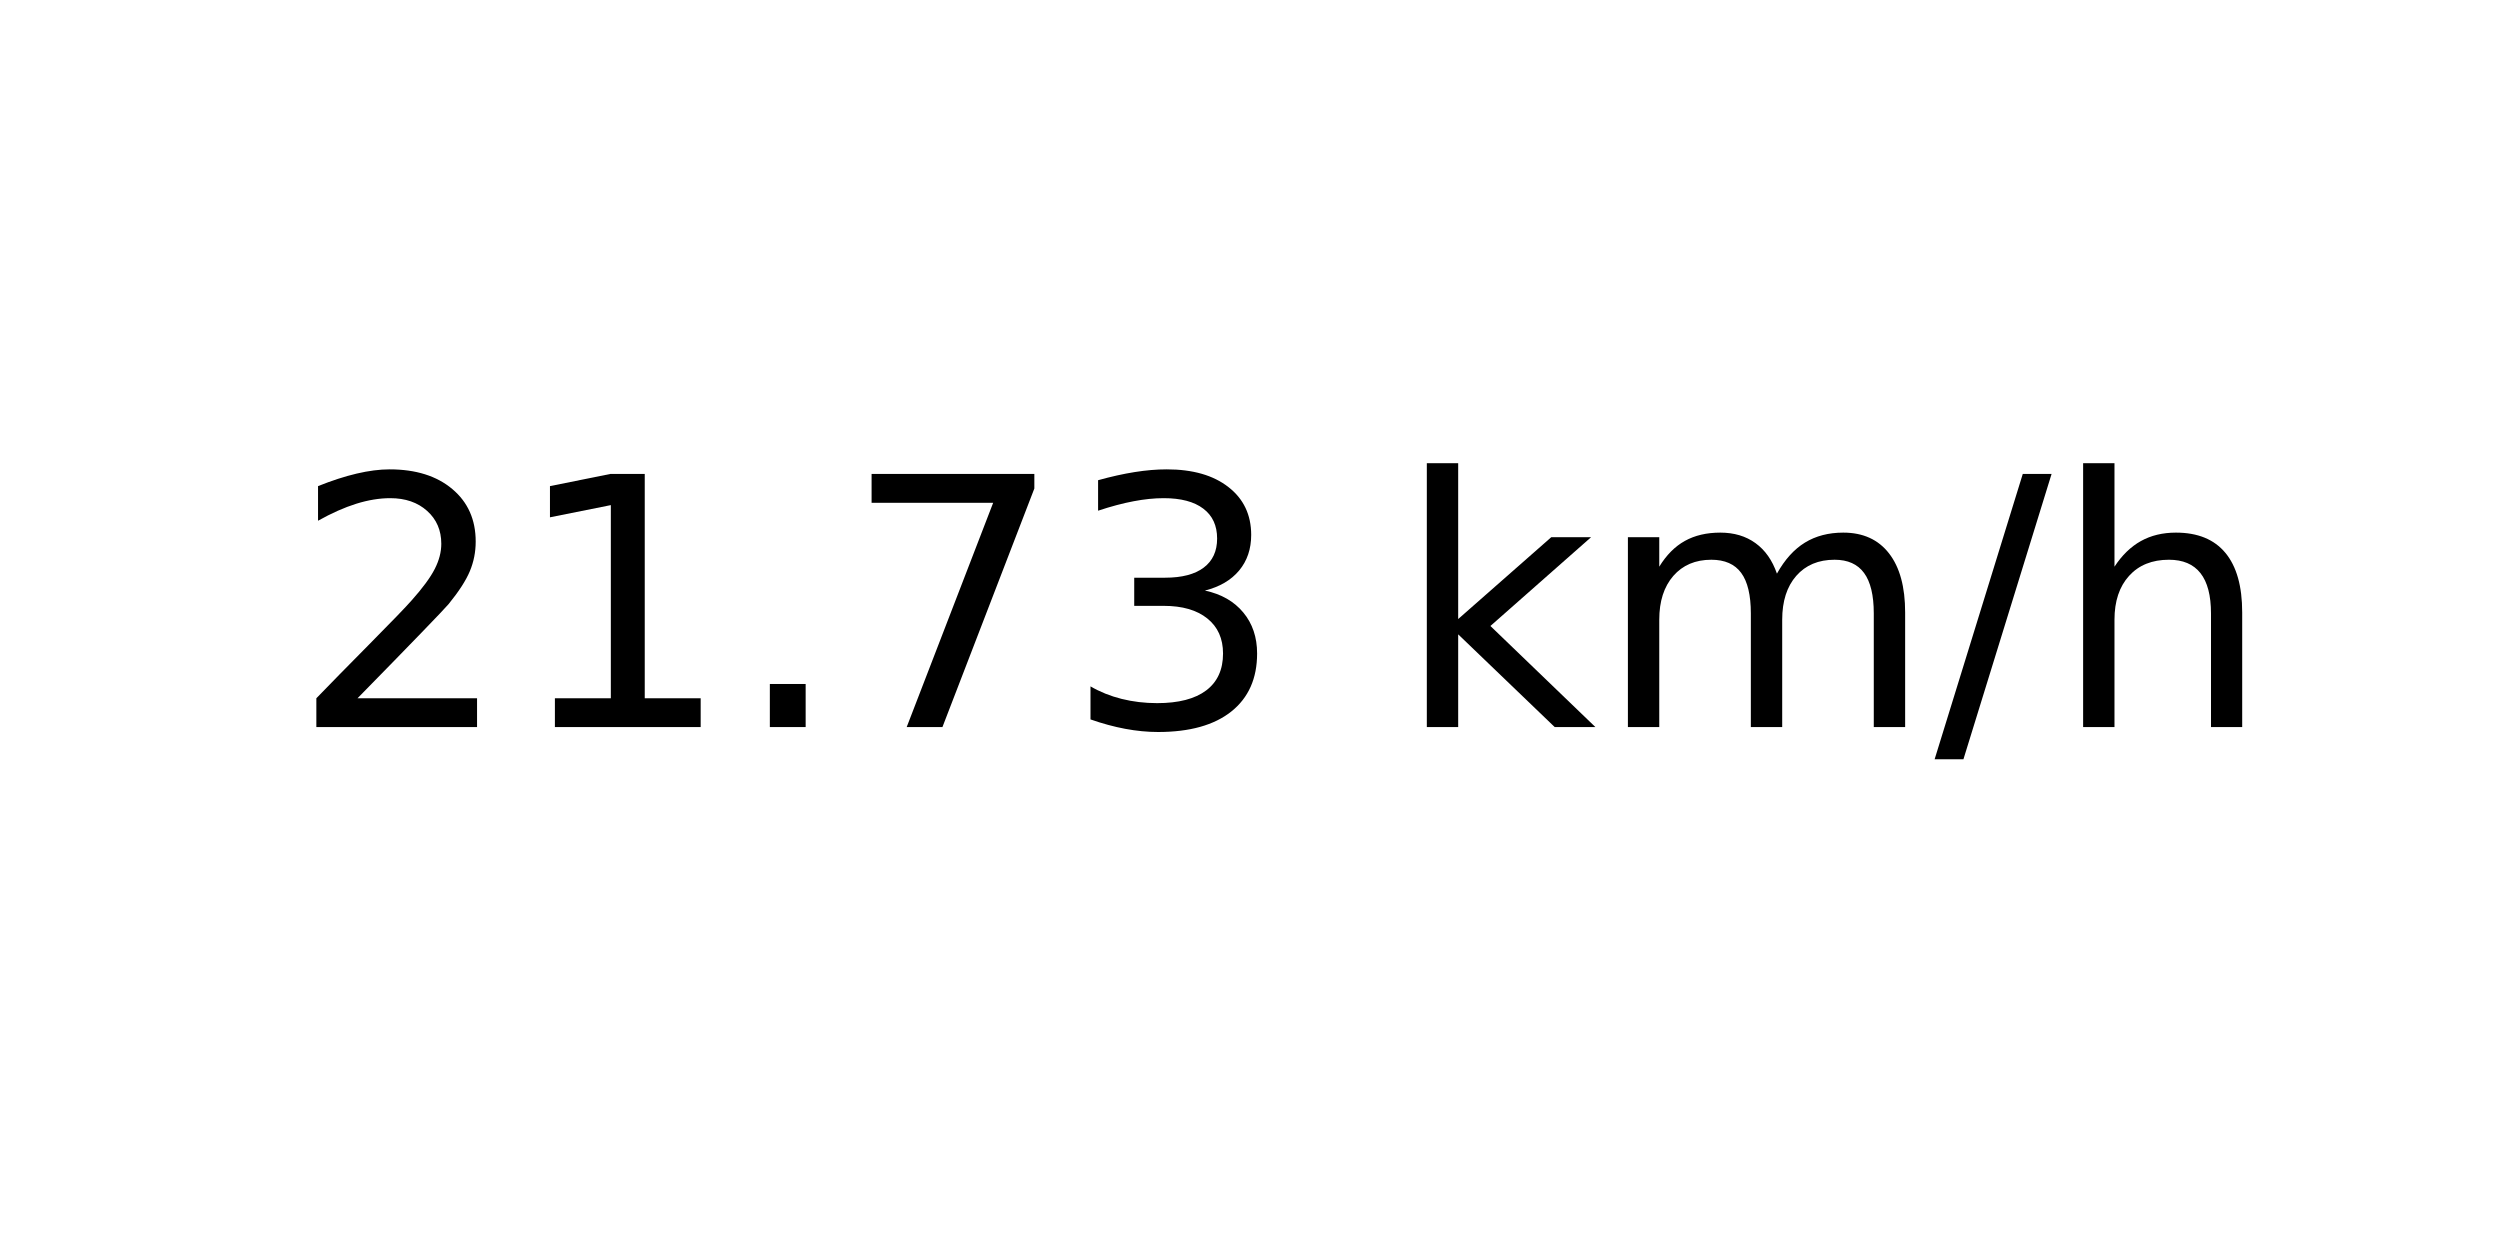
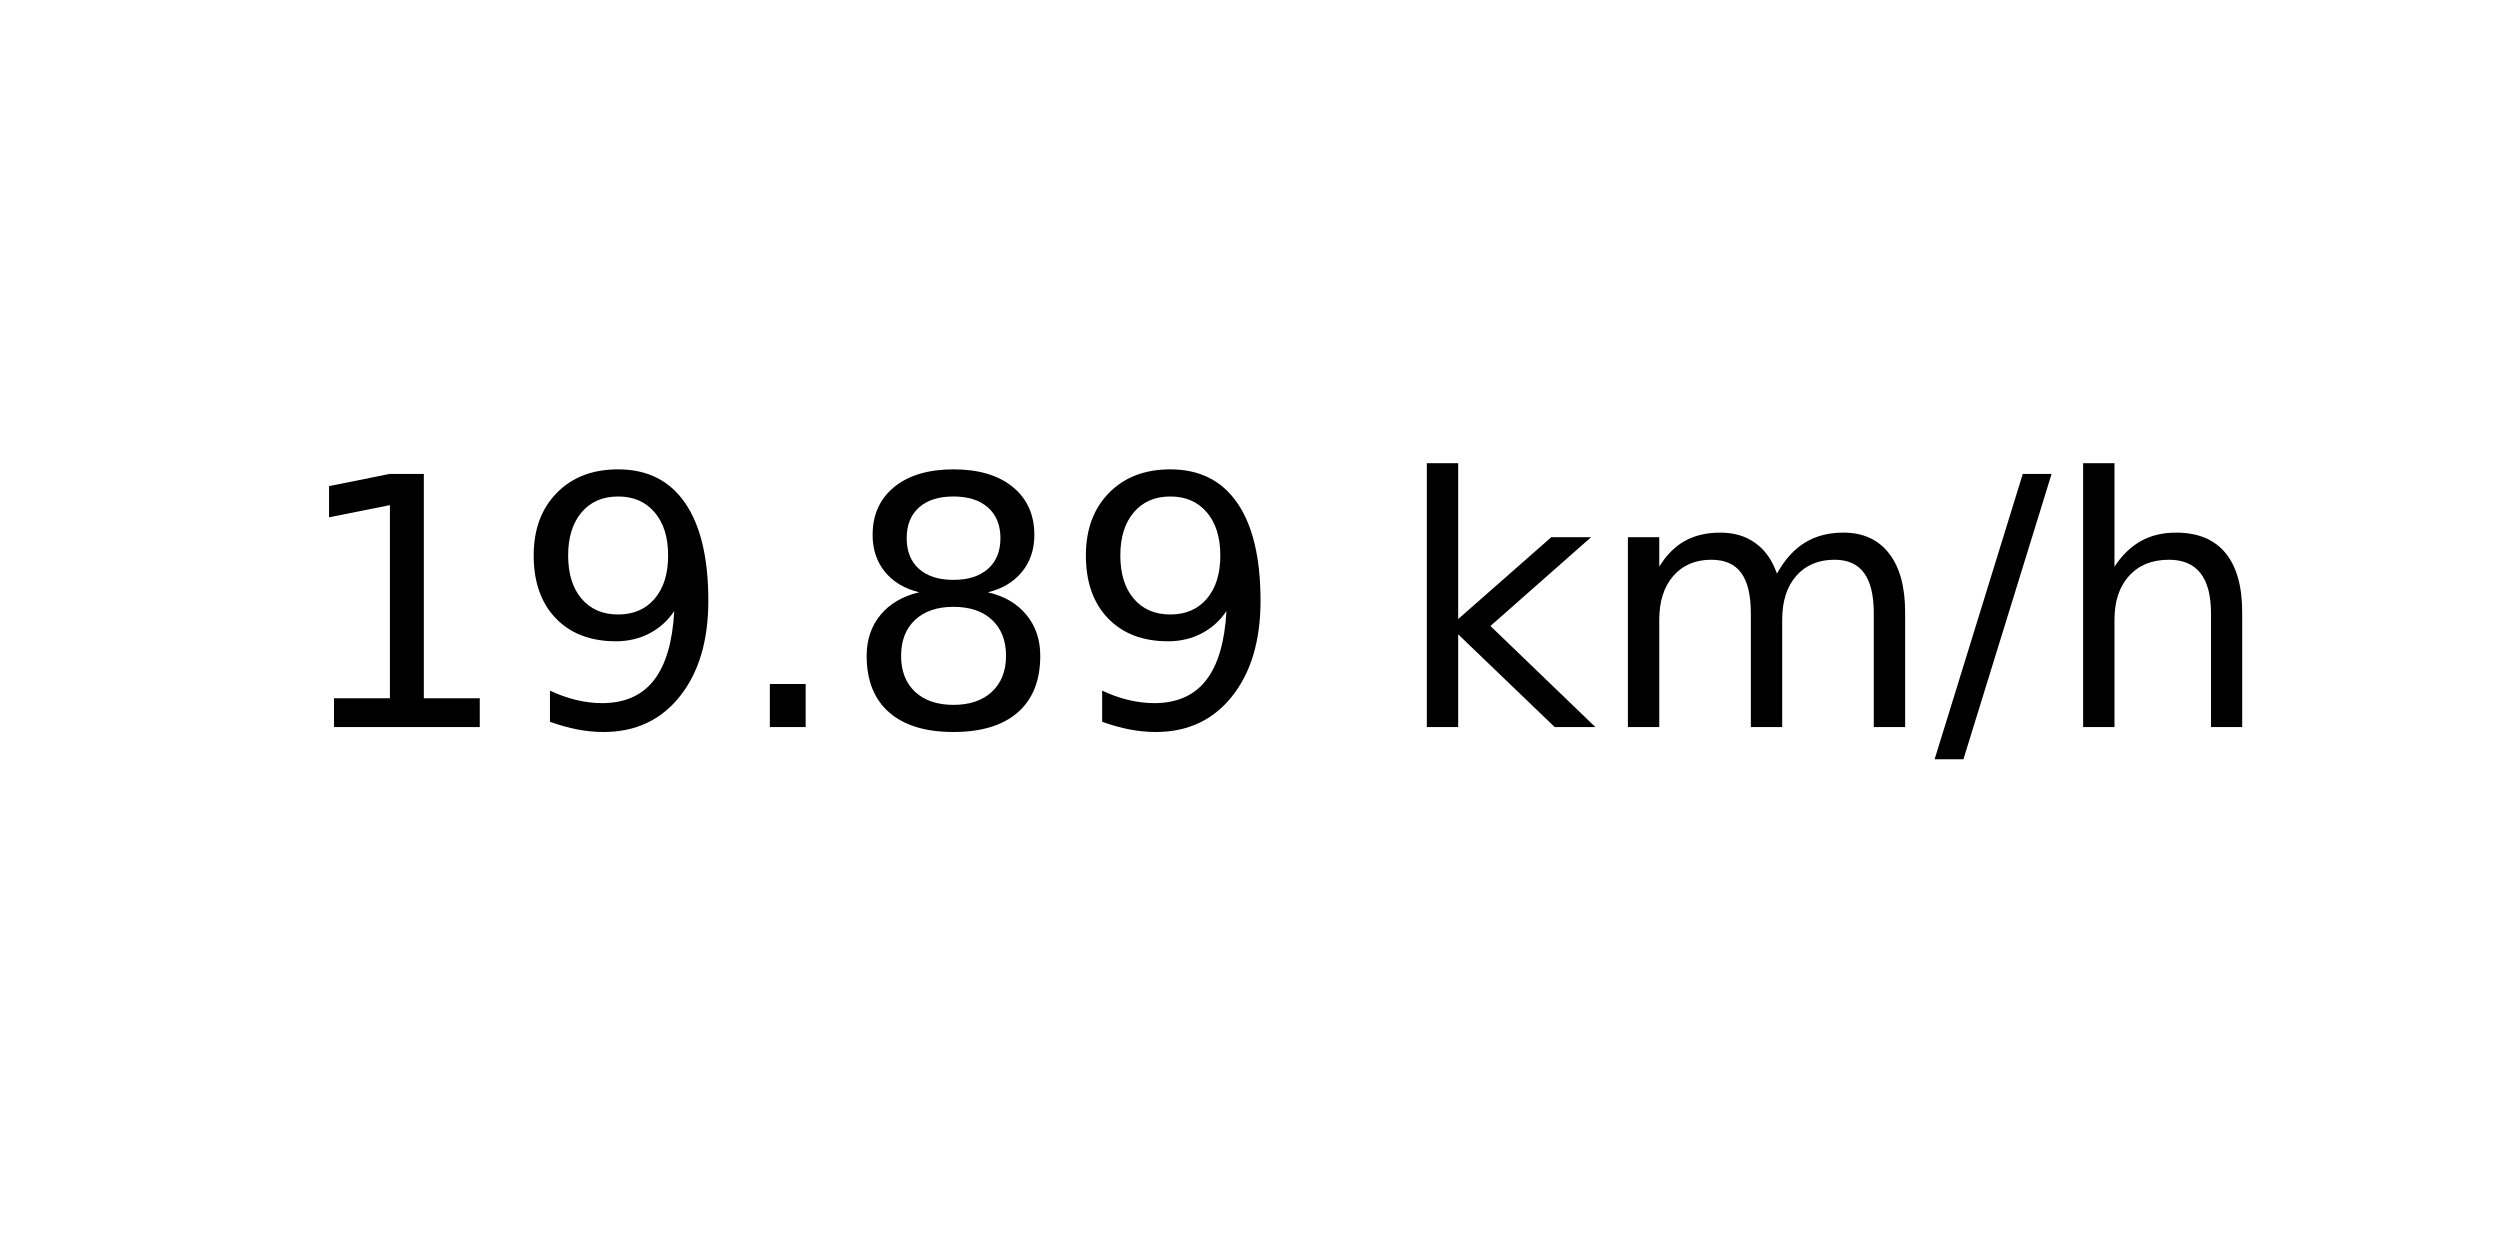
<svg xmlns="http://www.w3.org/2000/svg" xmlns:xlink="http://www.w3.org/1999/xlink" width="72pt" height="36pt" viewBox="0 0 72 36" version="1.1">
  <defs>
    <style type="text/css">*{stroke-linejoin: round; stroke-linecap: butt}</style>
  </defs>
  <g id="figure_1">
    <g id="axes_1">
      <g id="text_1">
        <g transform="translate(8.378125 20.93937) scale(0.1 -0.1)">
          <defs>
-             <path id="DejaVuSans-32" d="M 1228 531  L 3431 531  L 3431 0  L 469 0  L 469 531  Q 828 903 1448 1529  Q 2069 2156 2228 2338  Q 2531 2678 2651 2914  Q 2772 3150 2772 3378  Q 2772 3750 2511 3984  Q 2250 4219 1831 4219  Q 1534 4219 1204 4116  Q 875 4013 500 3803  L 500 4441  Q 881 4594 1212 4672  Q 1544 4750 1819 4750  Q 2544 4750 2975 4387  Q 3406 4025 3406 3419  Q 3406 3131 3298 2873  Q 3191 2616 2906 2266  Q 2828 2175 2409 1742  Q 1991 1309 1228 531  z " transform="scale(0.015625)" />
            <path id="DejaVuSans-31" d="M 794 531  L 1825 531  L 1825 4091  L 703 3866  L 703 4441  L 1819 4666  L 2450 4666  L 2450 531  L 3481 531  L 3481 0  L 794 0  L 794 531  z " transform="scale(0.015625)" />
+             <path id="DejaVuSans-39" d="M 703 97  L 703 672  Q 941 559 1184 500  Q 1428 441 1663 441  Q 2288 441 2617 861  Q 2947 1281 2994 2138  Q 2813 1869 2534 1725  Q 2256 1581 1919 1581  Q 1219 1581 811 2004  Q 403 2428 403 3163  Q 403 3881 828 4315  Q 1253 4750 1959 4750  Q 2769 4750 3195 4129  Q 3622 3509 3622 2328  Q 3622 1225 3098 567  Q 2575 -91 1691 -91  Q 1453 -91 1209 -44  Q 966 3 703 97  z M 1959 2075  Q 2384 2075 2632 2365  Q 2881 2656 2881 3163  Q 2881 3666 2632 3958  Q 2384 4250 1959 4250  Q 1534 4250 1286 3958  Q 1038 3666 1038 3163  Q 1038 2656 1286 2365  Q 1534 2075 1959 2075  z " transform="scale(0.015625)" />
            <path id="DejaVuSans-2e" d="M 684 794  L 1344 794  L 1344 0  L 684 0  L 684 794  z " transform="scale(0.015625)" />
-             <path id="DejaVuSans-37" d="M 525 4666  L 3525 4666  L 3525 4397  L 1831 0  L 1172 0  L 2766 4134  L 525 4134  L 525 4666  z " transform="scale(0.015625)" />
-             <path id="DejaVuSans-33" d="M 2597 2516  Q 3050 2419 3304 2112  Q 3559 1806 3559 1356  Q 3559 666 3084 287  Q 2609 -91 1734 -91  Q 1441 -91 1130 -33  Q 819 25 488 141  L 488 750  Q 750 597 1062 519  Q 1375 441 1716 441  Q 2309 441 2620 675  Q 2931 909 2931 1356  Q 2931 1769 2642 2001  Q 2353 2234 1838 2234  L 1294 2234  L 1294 2753  L 1863 2753  Q 2328 2753 2575 2939  Q 2822 3125 2822 3475  Q 2822 3834 2567 4026  Q 2313 4219 1838 4219  Q 1578 4219 1281 4162  Q 984 4106 628 3988  L 628 4550  Q 988 4650 1302 4700  Q 1616 4750 1894 4750  Q 2613 4750 3031 4423  Q 3450 4097 3450 3541  Q 3450 3153 3228 2886  Q 3006 2619 2597 2516  z " transform="scale(0.015625)" />
+             <path id="DejaVuSans-38" d="M 2034 2216  Q 1584 2216 1326 1975  Q 1069 1734 1069 1313  Q 1069 891 1326 650  Q 1584 409 2034 409  Q 2484 409 2743 651  Q 3003 894 3003 1313  Q 3003 1734 2745 1975  Q 2488 2216 2034 2216  z M 1403 2484  Q 997 2584 770 2862  Q 544 3141 544 3541  Q 544 4100 942 4425  Q 1341 4750 2034 4750  Q 2731 4750 3128 4425  Q 3525 4100 3525 3541  Q 3525 3141 3298 2862  Q 3072 2584 2669 2484  Q 3125 2378 3379 2068  Q 3634 1759 3634 1313  Q 3634 634 3220 271  Q 2806 -91 2034 -91  Q 1263 -91 848 271  Q 434 634 434 1313  Q 434 1759 690 2068  Q 947 2378 1403 2484  z M 1172 3481  Q 1172 3119 1398 2916  Q 1625 2713 2034 2713  Q 2441 2713 2670 2916  Q 2900 3119 2900 3481  Q 2900 3844 2670 4047  Q 2441 4250 2034 4250  Q 1625 4250 1398 4047  Q 1172 3844 1172 3481  z " transform="scale(0.015625)" />
            <path id="DejaVuSans-20" transform="scale(0.015625)" />
            <path id="DejaVuSans-6b" d="M 581 4863  L 1159 4863  L 1159 1991  L 2875 3500  L 3609 3500  L 1753 1863  L 3688 0  L 2938 0  L 1159 1709  L 1159 0  L 581 0  L 581 4863  z " transform="scale(0.015625)" />
            <path id="DejaVuSans-6d" d="M 3328 2828  Q 3544 3216 3844 3400  Q 4144 3584 4550 3584  Q 5097 3584 5394 3201  Q 5691 2819 5691 2113  L 5691 0  L 5113 0  L 5113 2094  Q 5113 2597 4934 2840  Q 4756 3084 4391 3084  Q 3944 3084 3684 2787  Q 3425 2491 3425 1978  L 3425 0  L 2847 0  L 2847 2094  Q 2847 2600 2669 2842  Q 2491 3084 2119 3084  Q 1678 3084 1418 2786  Q 1159 2488 1159 1978  L 1159 0  L 581 0  L 581 3500  L 1159 3500  L 1159 2956  Q 1356 3278 1631 3431  Q 1906 3584 2284 3584  Q 2666 3584 2933 3390  Q 3200 3197 3328 2828  z " transform="scale(0.015625)" />
            <path id="DejaVuSans-2f" d="M 1625 4666  L 2156 4666  L 531 -594  L 0 -594  L 1625 4666  z " transform="scale(0.015625)" />
            <path id="DejaVuSans-68" d="M 3513 2113  L 3513 0  L 2938 0  L 2938 2094  Q 2938 2591 2744 2837  Q 2550 3084 2163 3084  Q 1697 3084 1428 2787  Q 1159 2491 1159 1978  L 1159 0  L 581 0  L 581 4863  L 1159 4863  L 1159 2956  Q 1366 3272 1645 3428  Q 1925 3584 2291 3584  Q 2894 3584 3203 3211  Q 3513 2838 3513 2113  z " transform="scale(0.015625)" />
          </defs>
-           <use xlink:href="#DejaVuSans-32" />
-           <use xlink:href="#DejaVuSans-31" x="63.623" />
+           <use xlink:href="#DejaVuSans-31" />
+           <use xlink:href="#DejaVuSans-39" x="63.623" />
          <use xlink:href="#DejaVuSans-2e" x="127.246" />
-           <use xlink:href="#DejaVuSans-37" x="159.033" />
-           <use xlink:href="#DejaVuSans-33" x="222.656" />
+           <use xlink:href="#DejaVuSans-38" x="159.033" />
+           <use xlink:href="#DejaVuSans-39" x="222.656" />
          <use xlink:href="#DejaVuSans-20" x="286.279" />
          <use xlink:href="#DejaVuSans-6b" x="318.066" />
          <use xlink:href="#DejaVuSans-6d" x="375.977" />
          <use xlink:href="#DejaVuSans-2f" x="473.389" />
          <use xlink:href="#DejaVuSans-68" x="507.08" />
        </g>
      </g>
    </g>
  </g>
</svg>
